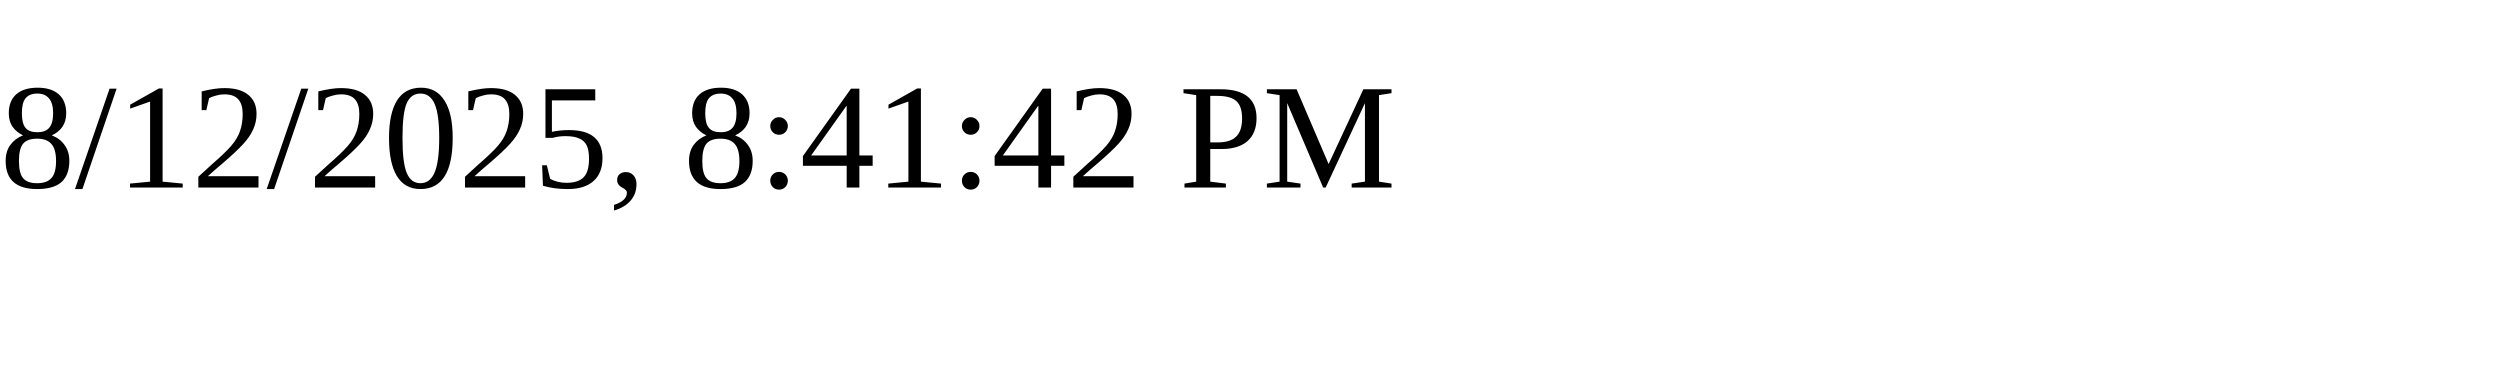
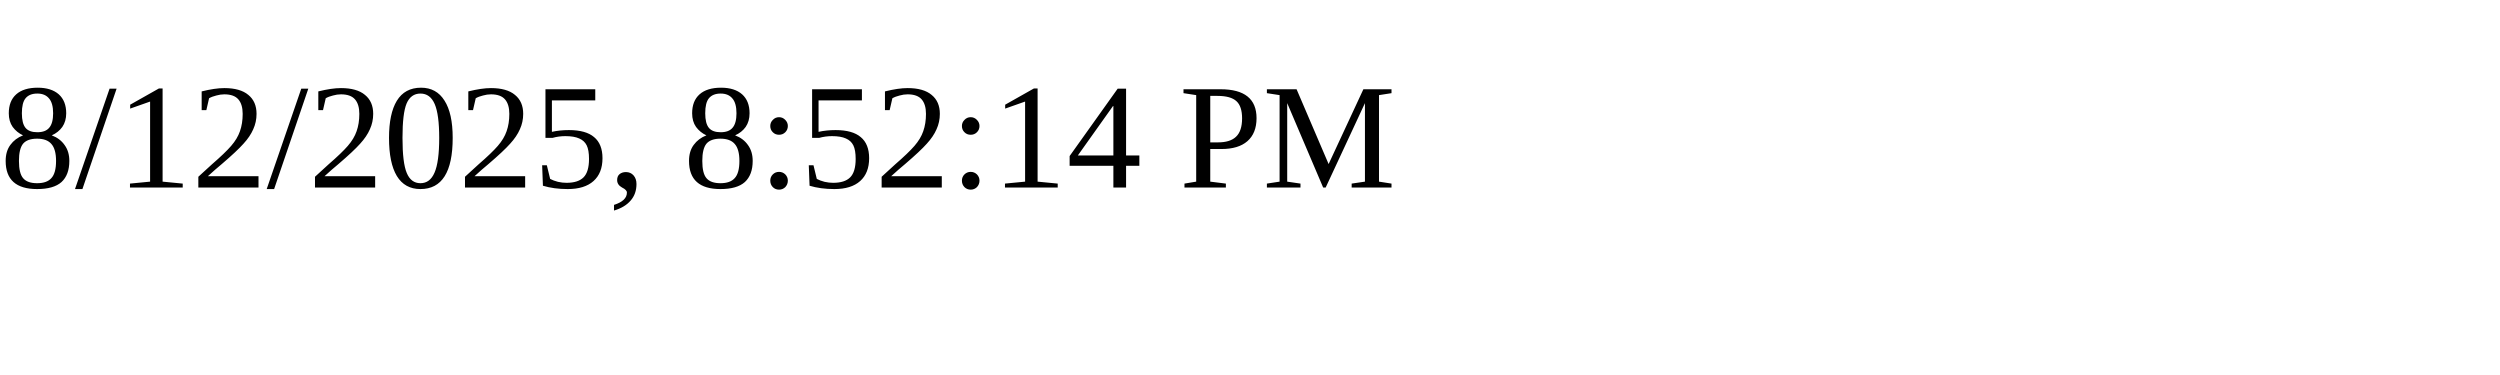
<svg xmlns="http://www.w3.org/2000/svg" height="30" width="200">
-   <text x="0" y="15">8/12/2025, 8:41:42 PM</text>
+   <text x="0" y="15">8/12/2025, 8:52:14 PM</text>
</svg>
